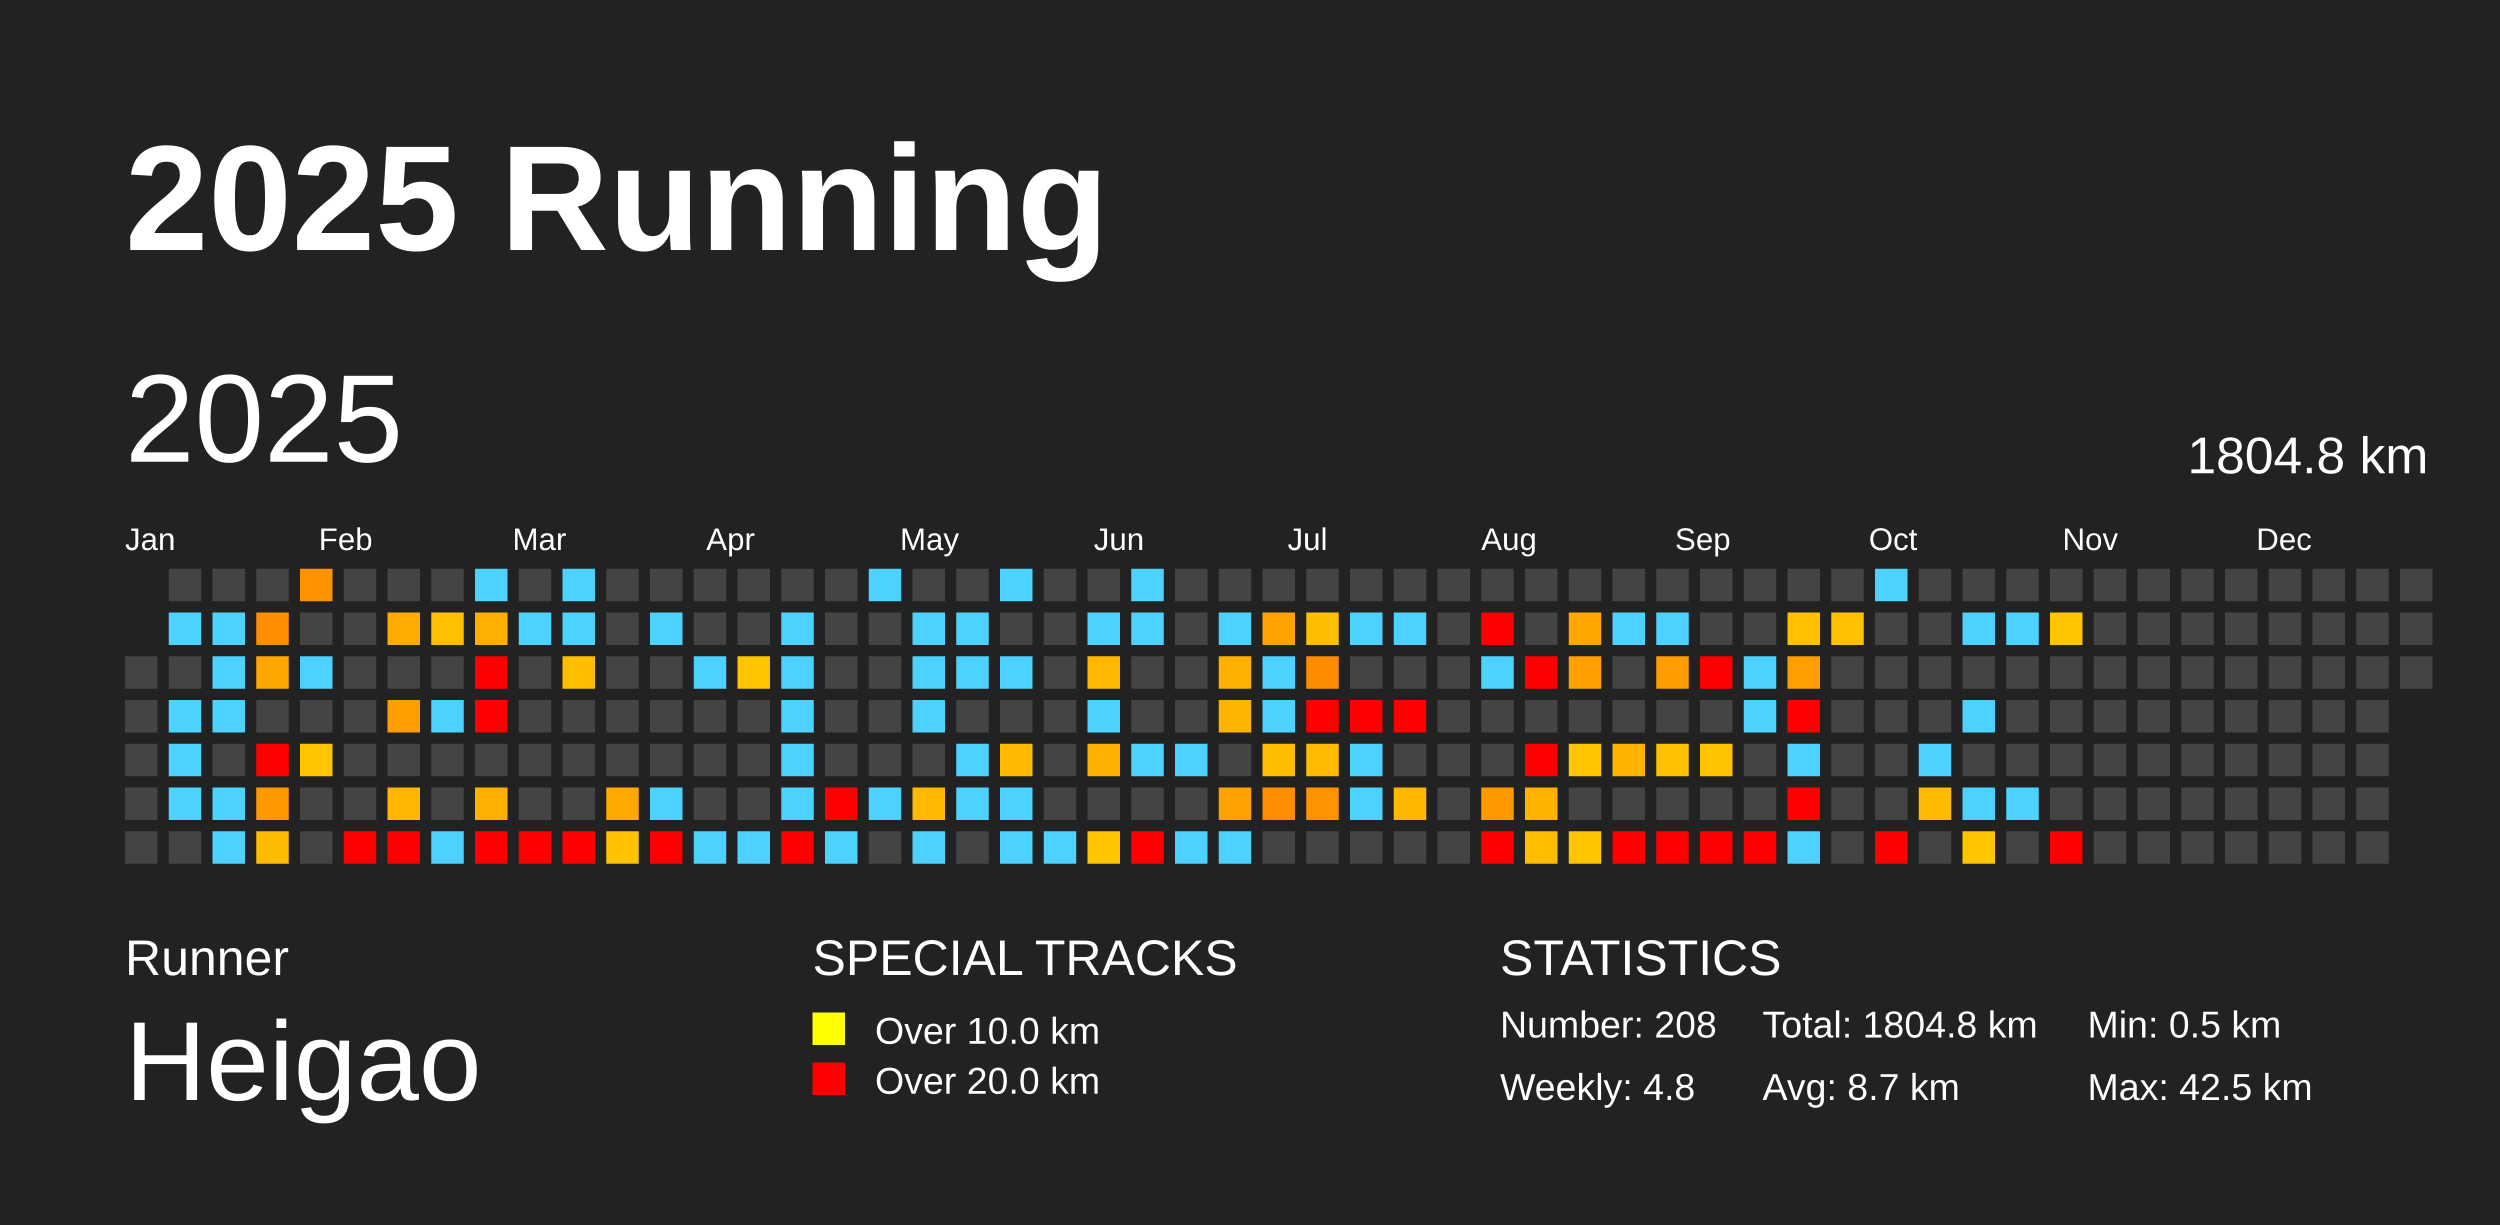
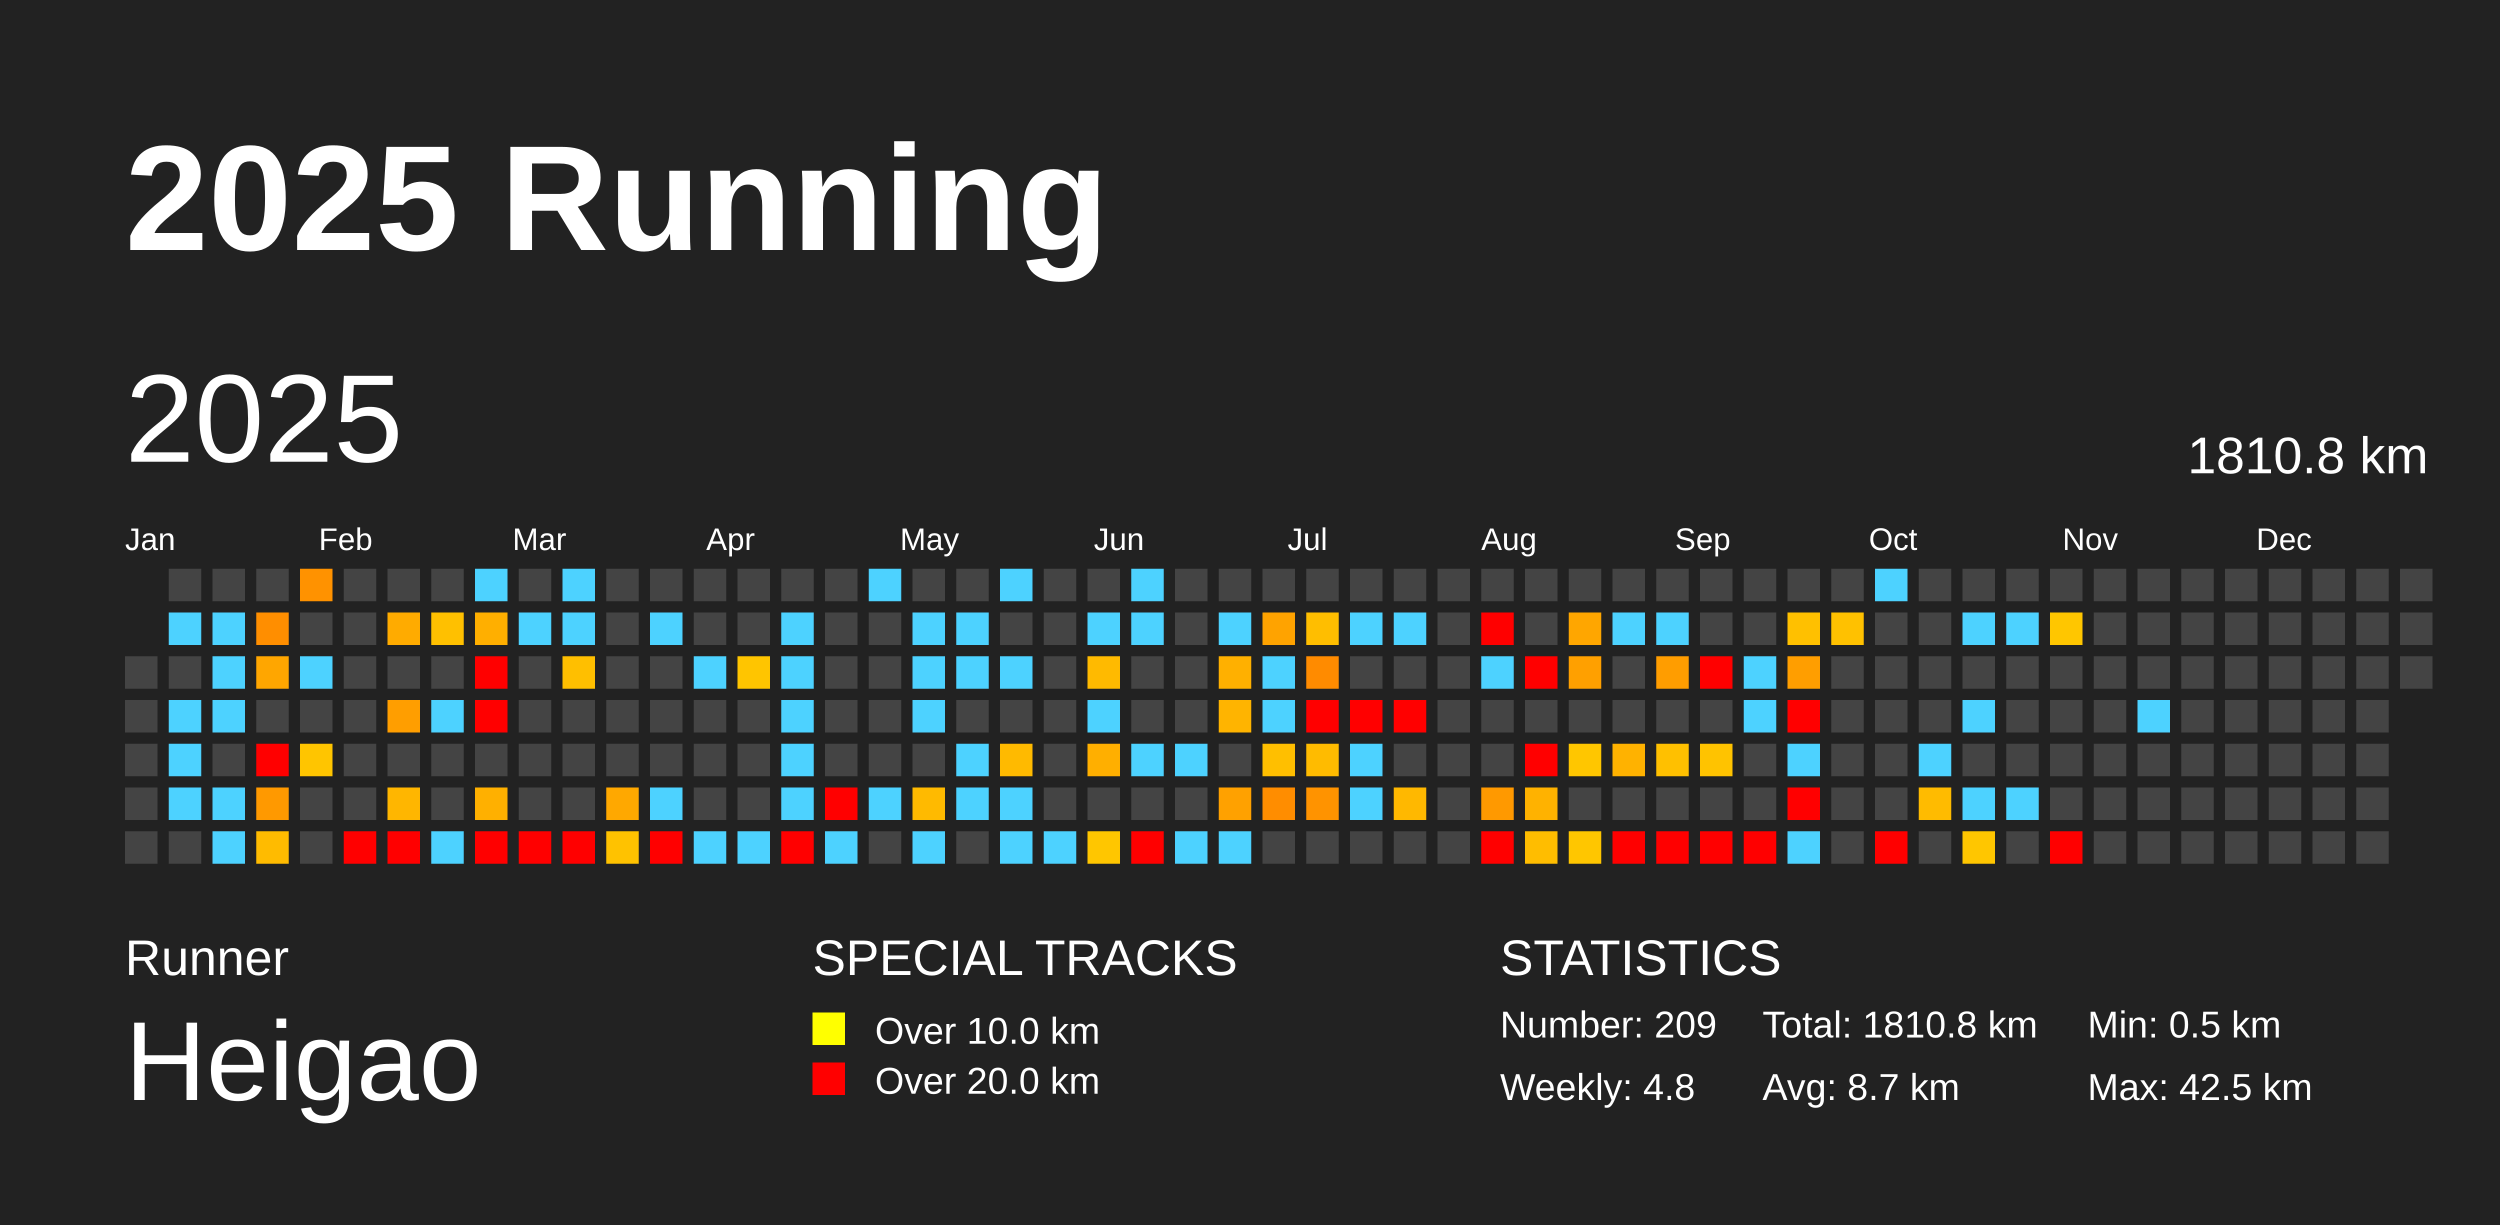
<svg xmlns="http://www.w3.org/2000/svg" baseProfile="full" height="98mm" version="1.1" viewBox="0,0,200,98" width="200mm">
  <defs />
  <rect fill="#222222" height="98" width="200" x="0" y="0" />
  <text fill="#FFFFFF" style="font-size:12px; font-family:Arial; font-weight:bold;" x="10" y="20">2025 Running</text>
  <text fill="#FFFFFF" style="font-size:4px; font-family:Arial" x="10" y="78">Runner</text>
  <text fill="#FFFFFF" style="font-size:9px; font-family:Arial" x="10" y="88">Heigao</text>
  <text fill="#FFFFFF" style="font-size:4px; font-family:Arial" x="65" y="78">SPECIAL TRACKS</text>
  <rect fill="yellow" height="2.6" width="2.6" x="65" y="81" />
  <text fill="#FFFFFF" style="font-size:3px; font-family:Arial" x="70" y="83.5">Over 10.0 km</text>
  <rect fill="red" height="2.6" width="2.6" x="65" y="85" />
  <text fill="#FFFFFF" style="font-size:3px; font-family:Arial" x="70" y="87.5">Over 20.0 km</text>
  <text fill="#FFFFFF" style="font-size:4px; font-family:Arial" x="120" y="78">STATISTICS</text>
-   <text fill="#FFFFFF" style="font-size:3px; font-family:Arial" x="120" y="83">Number: 208</text>
+   <text fill="#FFFFFF" style="font-size:3px; font-family:Arial" x="120" y="83">Number: 209</text>
  <text fill="#FFFFFF" style="font-size:3px; font-family:Arial" x="120" y="88">Weekly: 4.8</text>
-   <text fill="#FFFFFF" style="font-size:3px; font-family:Arial" x="141" y="83">Total: 1804.8 km</text>
+   <text fill="#FFFFFF" style="font-size:3px; font-family:Arial" x="141" y="83">Total: 1810.8 km</text>
  <text fill="#FFFFFF" style="font-size:3px; font-family:Arial" x="141" y="88">Avg: 8.7 km</text>
  <text fill="#FFFFFF" style="font-size:3px; font-family:Arial" x="167" y="83">Min: 0.5 km</text>
  <text fill="#FFFFFF" style="font-size:3px; font-family:Arial" x="167" y="88">Max: 42.5 km</text>
  <text dominant-baseline="hanging" fill="#FFFFFF" style="font-size:10.0px; font-family:Arial;" x="10" y="30">2025</text>
-   <text dominant-baseline="hanging" fill="#FFFFFF" style="font-size:4.125px; font-family:Arial;" x="175" y="35">1804.8 km</text>
+   <text dominant-baseline="hanging" fill="#FFFFFF" style="font-size:4.125px; font-family:Arial;" x="175" y="35">1810.8 km</text>
  <text fill="#FFFFFF" style="font-size:2.5px; font-family:Arial" x="10.0" y="44">Jan</text>
  <text fill="#FFFFFF" style="font-size:2.5px; font-family:Arial" x="25.5" y="44">Feb</text>
  <text fill="#FFFFFF" style="font-size:2.5px; font-family:Arial" x="41.0" y="44">Mar</text>
  <text fill="#FFFFFF" style="font-size:2.5px; font-family:Arial" x="56.5" y="44">Apr</text>
  <text fill="#FFFFFF" style="font-size:2.5px; font-family:Arial" x="72.0" y="44">May</text>
  <text fill="#FFFFFF" style="font-size:2.5px; font-family:Arial" x="87.5" y="44">Jun</text>
  <text fill="#FFFFFF" style="font-size:2.5px; font-family:Arial" x="103.0" y="44">Jul</text>
  <text fill="#FFFFFF" style="font-size:2.5px; font-family:Arial" x="118.5" y="44">Aug</text>
  <text fill="#FFFFFF" style="font-size:2.5px; font-family:Arial" x="134.0" y="44">Sep</text>
  <text fill="#FFFFFF" style="font-size:2.5px; font-family:Arial" x="149.5" y="44">Oct</text>
  <text fill="#FFFFFF" style="font-size:2.5px; font-family:Arial" x="165.0" y="44">Nov</text>
  <text fill="#FFFFFF" style="font-size:2.5px; font-family:Arial" x="180.5" y="44">Dec</text>
  <rect fill="#444444" height="2.6" width="2.6" x="10.0" y="52.5" />
  <rect fill="#444444" height="2.6" width="2.6" x="10.0" y="56.0" />
  <rect fill="#444444" height="2.6" width="2.6" x="10.0" y="59.5" />
  <rect fill="#444444" height="2.6" width="2.6" x="10.0" y="63.0" />
  <rect fill="#444444" height="2.6" width="2.6" x="10.0" y="66.5" />
  <rect fill="#444444" height="2.6" width="2.6" x="13.5" y="45.5" />
  <rect fill="#4dd2ff" height="2.6" width="2.6" x="13.5" y="49.0" />
  <rect fill="#444444" height="2.6" width="2.6" x="13.5" y="52.5" />
  <rect fill="#4dd2ff" height="2.6" width="2.6" x="13.5" y="56.0" />
  <rect fill="#4dd2ff" height="2.6" width="2.6" x="13.5" y="59.5" />
  <rect fill="#4dd2ff" height="2.6" width="2.6" x="13.5" y="63.0" />
  <rect fill="#444444" height="2.6" width="2.6" x="13.5" y="66.5" />
  <rect fill="#444444" height="2.6" width="2.6" x="17.0" y="45.5" />
  <rect fill="#4dd2ff" height="2.6" width="2.6" x="17.0" y="49.0" />
  <rect fill="#4dd2ff" height="2.6" width="2.6" x="17.0" y="52.5" />
  <rect fill="#4dd2ff" height="2.6" width="2.6" x="17.0" y="56.0" />
  <rect fill="#444444" height="2.6" width="2.6" x="17.0" y="59.5" />
  <rect fill="#4dd2ff" height="2.6" width="2.6" x="17.0" y="63.0" />
  <rect fill="#4dd2ff" height="2.6" width="2.6" x="17.0" y="66.5" />
  <rect fill="#444444" height="2.6" width="2.6" x="20.5" y="45.5" />
  <rect fill="#ff8e00" height="2.6" width="2.6" x="20.5" y="49.0" />
  <rect fill="#ffa600" height="2.6" width="2.6" x="20.5" y="52.5" />
  <rect fill="#444444" height="2.6" width="2.6" x="20.5" y="56.0" />
  <rect fill="red" height="2.6" width="2.6" x="20.5" y="59.5" />
  <rect fill="#ff9900" height="2.6" width="2.6" x="20.5" y="63.0" />
  <rect fill="#ffbb00" height="2.6" width="2.6" x="20.5" y="66.5" />
  <rect fill="#ff9200" height="2.6" width="2.6" x="24.0" y="45.5" />
  <rect fill="#444444" height="2.6" width="2.6" x="24.0" y="49.0" />
  <rect fill="#4dd2ff" height="2.6" width="2.6" x="24.0" y="52.5" />
  <rect fill="#444444" height="2.6" width="2.6" x="24.0" y="56.0" />
  <rect fill="#ffc500" height="2.6" width="2.6" x="24.0" y="59.5" />
  <rect fill="#444444" height="2.6" width="2.6" x="24.0" y="63.0" />
  <rect fill="#444444" height="2.6" width="2.6" x="24.0" y="66.5" />
  <rect fill="#444444" height="2.6" width="2.6" x="27.5" y="45.5" />
  <rect fill="#444444" height="2.6" width="2.6" x="27.5" y="49.0" />
  <rect fill="#444444" height="2.6" width="2.6" x="27.5" y="52.5" />
  <rect fill="#444444" height="2.6" width="2.6" x="27.5" y="56.0" />
  <rect fill="#444444" height="2.6" width="2.6" x="27.5" y="59.5" />
  <rect fill="#444444" height="2.6" width="2.6" x="27.5" y="63.0" />
  <rect fill="red" height="2.6" width="2.6" x="27.5" y="66.5" />
  <rect fill="#444444" height="2.6" width="2.6" x="31.0" y="45.5" />
  <rect fill="#ffab00" height="2.6" width="2.6" x="31.0" y="49.0" />
  <rect fill="#444444" height="2.6" width="2.6" x="31.0" y="52.5" />
  <rect fill="#ff9e00" height="2.6" width="2.6" x="31.0" y="56.0" />
  <rect fill="#444444" height="2.6" width="2.6" x="31.0" y="59.5" />
  <rect fill="#ffb600" height="2.6" width="2.6" x="31.0" y="63.0" />
  <rect fill="red" height="2.6" width="2.6" x="31.0" y="66.5" />
  <rect fill="#444444" height="2.6" width="2.6" x="34.5" y="45.5" />
  <rect fill="#ffc000" height="2.6" width="2.6" x="34.5" y="49.0" />
  <rect fill="#444444" height="2.6" width="2.6" x="34.5" y="52.5" />
  <rect fill="#4dd2ff" height="2.6" width="2.6" x="34.5" y="56.0" />
  <rect fill="#444444" height="2.6" width="2.6" x="34.5" y="59.5" />
  <rect fill="#444444" height="2.6" width="2.6" x="34.5" y="63.0" />
  <rect fill="#4dd2ff" height="2.6" width="2.6" x="34.5" y="66.5" />
  <rect fill="#4dd2ff" height="2.6" width="2.6" x="38.0" y="45.5" />
  <rect fill="#ffaf00" height="2.6" width="2.6" x="38.0" y="49.0" />
  <rect fill="red" height="2.6" width="2.6" x="38.0" y="52.5" />
  <rect fill="red" height="2.6" width="2.6" x="38.0" y="56.0" />
  <rect fill="#444444" height="2.6" width="2.6" x="38.0" y="59.5" />
  <rect fill="#ffb000" height="2.6" width="2.6" x="38.0" y="63.0" />
  <rect fill="red" height="2.6" width="2.6" x="38.0" y="66.5" />
  <rect fill="#444444" height="2.6" width="2.6" x="41.5" y="45.5" />
  <rect fill="#4dd2ff" height="2.6" width="2.6" x="41.5" y="49.0" />
  <rect fill="#444444" height="2.6" width="2.6" x="41.5" y="52.5" />
  <rect fill="#444444" height="2.6" width="2.6" x="41.5" y="56.0" />
  <rect fill="#444444" height="2.6" width="2.6" x="41.5" y="59.5" />
  <rect fill="#444444" height="2.6" width="2.6" x="41.5" y="63.0" />
  <rect fill="red" height="2.6" width="2.6" x="41.5" y="66.5" />
  <rect fill="#4dd2ff" height="2.6" width="2.6" x="45.0" y="45.5" />
  <rect fill="#4dd2ff" height="2.6" width="2.6" x="45.0" y="49.0" />
  <rect fill="#ffbf00" height="2.6" width="2.6" x="45.0" y="52.5" />
  <rect fill="#444444" height="2.6" width="2.6" x="45.0" y="56.0" />
  <rect fill="#444444" height="2.6" width="2.6" x="45.0" y="59.5" />
  <rect fill="#444444" height="2.6" width="2.6" x="45.0" y="63.0" />
  <rect fill="red" height="2.6" width="2.6" x="45.0" y="66.5" />
  <rect fill="#444444" height="2.6" width="2.6" x="48.5" y="45.5" />
  <rect fill="#444444" height="2.6" width="2.6" x="48.5" y="49.0" />
  <rect fill="#444444" height="2.6" width="2.6" x="48.5" y="52.5" />
  <rect fill="#444444" height="2.6" width="2.6" x="48.5" y="56.0" />
  <rect fill="#444444" height="2.6" width="2.6" x="48.5" y="59.5" />
  <rect fill="#ffa800" height="2.6" width="2.6" x="48.5" y="63.0" />
  <rect fill="#ffc200" height="2.6" width="2.6" x="48.5" y="66.5" />
  <rect fill="#444444" height="2.6" width="2.6" x="52.0" y="45.5" />
  <rect fill="#4dd2ff" height="2.6" width="2.6" x="52.0" y="49.0" />
  <rect fill="#444444" height="2.6" width="2.6" x="52.0" y="52.5" />
  <rect fill="#444444" height="2.6" width="2.6" x="52.0" y="56.0" />
  <rect fill="#444444" height="2.6" width="2.6" x="52.0" y="59.5" />
  <rect fill="#4dd2ff" height="2.6" width="2.6" x="52.0" y="63.0" />
  <rect fill="red" height="2.6" width="2.6" x="52.0" y="66.5" />
  <rect fill="#444444" height="2.6" width="2.6" x="55.5" y="45.5" />
  <rect fill="#444444" height="2.6" width="2.6" x="55.5" y="49.0" />
  <rect fill="#4dd2ff" height="2.6" width="2.6" x="55.5" y="52.5" />
  <rect fill="#444444" height="2.6" width="2.6" x="55.5" y="56.0" />
  <rect fill="#444444" height="2.6" width="2.6" x="55.5" y="59.5" />
  <rect fill="#444444" height="2.6" width="2.6" x="55.5" y="63.0" />
  <rect fill="#4dd2ff" height="2.6" width="2.6" x="55.5" y="66.5" />
  <rect fill="#444444" height="2.6" width="2.6" x="59.0" y="45.5" />
  <rect fill="#444444" height="2.6" width="2.6" x="59.0" y="49.0" />
  <rect fill="#ffc500" height="2.6" width="2.6" x="59.0" y="52.5" />
  <rect fill="#444444" height="2.6" width="2.6" x="59.0" y="56.0" />
  <rect fill="#444444" height="2.6" width="2.6" x="59.0" y="59.5" />
  <rect fill="#444444" height="2.6" width="2.6" x="59.0" y="63.0" />
  <rect fill="#4dd2ff" height="2.6" width="2.6" x="59.0" y="66.5" />
  <rect fill="#444444" height="2.6" width="2.6" x="62.5" y="45.5" />
  <rect fill="#4dd2ff" height="2.6" width="2.6" x="62.5" y="49.0" />
  <rect fill="#4dd2ff" height="2.6" width="2.6" x="62.5" y="52.5" />
  <rect fill="#4dd2ff" height="2.6" width="2.6" x="62.5" y="56.0" />
  <rect fill="#4dd2ff" height="2.6" width="2.6" x="62.5" y="59.5" />
  <rect fill="#4dd2ff" height="2.6" width="2.6" x="62.5" y="63.0" />
  <rect fill="red" height="2.6" width="2.6" x="62.5" y="66.5" />
  <rect fill="#444444" height="2.6" width="2.6" x="66.0" y="45.5" />
  <rect fill="#444444" height="2.6" width="2.6" x="66.0" y="49.0" />
  <rect fill="#444444" height="2.6" width="2.6" x="66.0" y="52.5" />
  <rect fill="#444444" height="2.6" width="2.6" x="66.0" y="56.0" />
  <rect fill="#444444" height="2.6" width="2.6" x="66.0" y="59.5" />
  <rect fill="red" height="2.6" width="2.6" x="66.0" y="63.0" />
  <rect fill="#4dd2ff" height="2.6" width="2.6" x="66.0" y="66.5" />
  <rect fill="#4dd2ff" height="2.6" width="2.6" x="69.5" y="45.5" />
  <rect fill="#444444" height="2.6" width="2.6" x="69.5" y="49.0" />
  <rect fill="#444444" height="2.6" width="2.6" x="69.5" y="52.5" />
  <rect fill="#444444" height="2.6" width="2.6" x="69.5" y="56.0" />
  <rect fill="#444444" height="2.6" width="2.6" x="69.5" y="59.5" />
  <rect fill="#4dd2ff" height="2.6" width="2.6" x="69.5" y="63.0" />
  <rect fill="#444444" height="2.6" width="2.6" x="69.5" y="66.5" />
  <rect fill="#444444" height="2.6" width="2.6" x="73.0" y="45.5" />
  <rect fill="#4dd2ff" height="2.6" width="2.6" x="73.0" y="49.0" />
  <rect fill="#4dd2ff" height="2.6" width="2.6" x="73.0" y="52.5" />
  <rect fill="#4dd2ff" height="2.6" width="2.6" x="73.0" y="56.0" />
  <rect fill="#444444" height="2.6" width="2.6" x="73.0" y="59.5" />
  <rect fill="#ffba00" height="2.6" width="2.6" x="73.0" y="63.0" />
  <rect fill="#4dd2ff" height="2.6" width="2.6" x="73.0" y="66.5" />
  <rect fill="#444444" height="2.6" width="2.6" x="76.5" y="45.5" />
  <rect fill="#4dd2ff" height="2.6" width="2.6" x="76.5" y="49.0" />
  <rect fill="#4dd2ff" height="2.6" width="2.6" x="76.5" y="52.5" />
  <rect fill="#444444" height="2.6" width="2.6" x="76.5" y="56.0" />
  <rect fill="#4dd2ff" height="2.6" width="2.6" x="76.5" y="59.5" />
  <rect fill="#4dd2ff" height="2.6" width="2.6" x="76.5" y="63.0" />
  <rect fill="#444444" height="2.6" width="2.6" x="76.5" y="66.5" />
  <rect fill="#4dd2ff" height="2.6" width="2.6" x="80.0" y="45.5" />
  <rect fill="#444444" height="2.6" width="2.6" x="80.0" y="49.0" />
  <rect fill="#4dd2ff" height="2.6" width="2.6" x="80.0" y="52.5" />
  <rect fill="#444444" height="2.6" width="2.6" x="80.0" y="56.0" />
  <rect fill="#ffba00" height="2.6" width="2.6" x="80.0" y="59.5" />
  <rect fill="#4dd2ff" height="2.6" width="2.6" x="80.0" y="63.0" />
  <rect fill="#4dd2ff" height="2.6" width="2.6" x="80.0" y="66.5" />
  <rect fill="#444444" height="2.6" width="2.6" x="83.5" y="45.5" />
  <rect fill="#444444" height="2.6" width="2.6" x="83.5" y="49.0" />
  <rect fill="#444444" height="2.6" width="2.6" x="83.5" y="52.5" />
  <rect fill="#444444" height="2.6" width="2.6" x="83.5" y="56.0" />
  <rect fill="#444444" height="2.6" width="2.6" x="83.5" y="59.5" />
  <rect fill="#444444" height="2.6" width="2.6" x="83.5" y="63.0" />
  <rect fill="#4dd2ff" height="2.6" width="2.6" x="83.5" y="66.5" />
  <rect fill="#444444" height="2.6" width="2.6" x="87.0" y="45.5" />
  <rect fill="#4dd2ff" height="2.6" width="2.6" x="87.0" y="49.0" />
  <rect fill="#ffba00" height="2.6" width="2.6" x="87.0" y="52.5" />
  <rect fill="#4dd2ff" height="2.6" width="2.6" x="87.0" y="56.0" />
  <rect fill="#ffaf00" height="2.6" width="2.6" x="87.0" y="59.5" />
  <rect fill="#444444" height="2.6" width="2.6" x="87.0" y="63.0" />
  <rect fill="#ffc600" height="2.6" width="2.6" x="87.0" y="66.5" />
  <rect fill="#4dd2ff" height="2.6" width="2.6" x="90.5" y="45.5" />
  <rect fill="#4dd2ff" height="2.6" width="2.6" x="90.5" y="49.0" />
  <rect fill="#444444" height="2.6" width="2.6" x="90.5" y="52.5" />
  <rect fill="#444444" height="2.6" width="2.6" x="90.5" y="56.0" />
  <rect fill="#4dd2ff" height="2.6" width="2.6" x="90.5" y="59.5" />
  <rect fill="#444444" height="2.6" width="2.6" x="90.5" y="63.0" />
  <rect fill="red" height="2.6" width="2.6" x="90.5" y="66.5" />
  <rect fill="#444444" height="2.6" width="2.6" x="94.0" y="45.5" />
  <rect fill="#444444" height="2.6" width="2.6" x="94.0" y="49.0" />
  <rect fill="#444444" height="2.6" width="2.6" x="94.0" y="52.5" />
  <rect fill="#444444" height="2.6" width="2.6" x="94.0" y="56.0" />
  <rect fill="#4dd2ff" height="2.6" width="2.6" x="94.0" y="59.5" />
  <rect fill="#444444" height="2.6" width="2.6" x="94.0" y="63.0" />
  <rect fill="#4dd2ff" height="2.6" width="2.6" x="94.0" y="66.5" />
  <rect fill="#444444" height="2.6" width="2.6" x="97.5" y="45.5" />
  <rect fill="#4dd2ff" height="2.6" width="2.6" x="97.5" y="49.0" />
  <rect fill="#ffb000" height="2.6" width="2.6" x="97.5" y="52.5" />
  <rect fill="#ffb400" height="2.6" width="2.6" x="97.5" y="56.0" />
  <rect fill="#444444" height="2.6" width="2.6" x="97.5" y="59.5" />
  <rect fill="#ffa100" height="2.6" width="2.6" x="97.5" y="63.0" />
  <rect fill="#4dd2ff" height="2.6" width="2.6" x="97.5" y="66.5" />
  <rect fill="#444444" height="2.6" width="2.6" x="101.0" y="45.5" />
  <rect fill="#ffa300" height="2.6" width="2.6" x="101.0" y="49.0" />
  <rect fill="#4dd2ff" height="2.6" width="2.6" x="101.0" y="52.5" />
  <rect fill="#4dd2ff" height="2.6" width="2.6" x="101.0" y="56.0" />
  <rect fill="#ffbf00" height="2.6" width="2.6" x="101.0" y="59.5" />
  <rect fill="#ff8d00" height="2.6" width="2.6" x="101.0" y="63.0" />
  <rect fill="#444444" height="2.6" width="2.6" x="101.0" y="66.5" />
  <rect fill="#444444" height="2.6" width="2.6" x="104.5" y="45.5" />
  <rect fill="#ffbe00" height="2.6" width="2.6" x="104.5" y="49.0" />
  <rect fill="#ff8b00" height="2.6" width="2.6" x="104.5" y="52.5" />
  <rect fill="red" height="2.6" width="2.6" x="104.5" y="56.0" />
  <rect fill="#ffbb00" height="2.6" width="2.6" x="104.5" y="59.5" />
  <rect fill="#ff9300" height="2.6" width="2.6" x="104.5" y="63.0" />
  <rect fill="#444444" height="2.6" width="2.6" x="104.5" y="66.5" />
  <rect fill="#444444" height="2.6" width="2.6" x="108.0" y="45.5" />
  <rect fill="#4dd2ff" height="2.6" width="2.6" x="108.0" y="49.0" />
  <rect fill="#444444" height="2.6" width="2.6" x="108.0" y="52.5" />
  <rect fill="red" height="2.6" width="2.6" x="108.0" y="56.0" />
  <rect fill="#4dd2ff" height="2.6" width="2.6" x="108.0" y="59.5" />
  <rect fill="#4dd2ff" height="2.6" width="2.6" x="108.0" y="63.0" />
  <rect fill="#444444" height="2.6" width="2.6" x="108.0" y="66.5" />
  <rect fill="#444444" height="2.6" width="2.6" x="111.5" y="45.5" />
  <rect fill="#4dd2ff" height="2.6" width="2.6" x="111.5" y="49.0" />
  <rect fill="#444444" height="2.6" width="2.6" x="111.5" y="52.5" />
  <rect fill="red" height="2.6" width="2.6" x="111.5" y="56.0" />
  <rect fill="#444444" height="2.6" width="2.6" x="111.5" y="59.5" />
  <rect fill="#ffb800" height="2.6" width="2.6" x="111.5" y="63.0" />
  <rect fill="#444444" height="2.6" width="2.6" x="111.5" y="66.5" />
  <rect fill="#444444" height="2.6" width="2.6" x="115.0" y="45.5" />
  <rect fill="#444444" height="2.6" width="2.6" x="115.0" y="49.0" />
  <rect fill="#444444" height="2.6" width="2.6" x="115.0" y="52.5" />
  <rect fill="#444444" height="2.6" width="2.6" x="115.0" y="56.0" />
  <rect fill="#444444" height="2.6" width="2.6" x="115.0" y="59.5" />
  <rect fill="#444444" height="2.6" width="2.6" x="115.0" y="63.0" />
  <rect fill="#444444" height="2.6" width="2.6" x="115.0" y="66.5" />
  <rect fill="#444444" height="2.6" width="2.6" x="118.5" y="45.5" />
  <rect fill="red" height="2.6" width="2.6" x="118.5" y="49.0" />
  <rect fill="#4dd2ff" height="2.6" width="2.6" x="118.5" y="52.5" />
  <rect fill="#444444" height="2.6" width="2.6" x="118.5" y="56.0" />
  <rect fill="#444444" height="2.6" width="2.6" x="118.5" y="59.5" />
  <rect fill="#ff9900" height="2.6" width="2.6" x="118.5" y="63.0" />
  <rect fill="red" height="2.6" width="2.6" x="118.5" y="66.5" />
  <rect fill="#444444" height="2.6" width="2.6" x="122.0" y="45.5" />
  <rect fill="#444444" height="2.6" width="2.6" x="122.0" y="49.0" />
  <rect fill="red" height="2.6" width="2.6" x="122.0" y="52.5" />
  <rect fill="#444444" height="2.6" width="2.6" x="122.0" y="56.0" />
  <rect fill="red" height="2.6" width="2.6" x="122.0" y="59.5" />
  <rect fill="#ffb200" height="2.6" width="2.6" x="122.0" y="63.0" />
  <rect fill="#ffbd00" height="2.6" width="2.6" x="122.0" y="66.5" />
  <rect fill="#444444" height="2.6" width="2.6" x="125.5" y="45.5" />
  <rect fill="#ffa600" height="2.6" width="2.6" x="125.5" y="49.0" />
  <rect fill="#ffa000" height="2.6" width="2.6" x="125.5" y="52.5" />
  <rect fill="#444444" height="2.6" width="2.6" x="125.5" y="56.0" />
  <rect fill="#ffc600" height="2.6" width="2.6" x="125.5" y="59.5" />
  <rect fill="#444444" height="2.6" width="2.6" x="125.5" y="63.0" />
  <rect fill="#ffc600" height="2.6" width="2.6" x="125.5" y="66.5" />
  <rect fill="#444444" height="2.6" width="2.6" x="129.0" y="45.5" />
  <rect fill="#4dd2ff" height="2.6" width="2.6" x="129.0" y="49.0" />
  <rect fill="#444444" height="2.6" width="2.6" x="129.0" y="52.5" />
  <rect fill="#444444" height="2.6" width="2.6" x="129.0" y="56.0" />
  <rect fill="#ffb200" height="2.6" width="2.6" x="129.0" y="59.5" />
  <rect fill="#444444" height="2.6" width="2.6" x="129.0" y="63.0" />
  <rect fill="red" height="2.6" width="2.6" x="129.0" y="66.5" />
  <rect fill="#444444" height="2.6" width="2.6" x="132.5" y="45.5" />
  <rect fill="#4dd2ff" height="2.6" width="2.6" x="132.5" y="49.0" />
  <rect fill="#ff9d00" height="2.6" width="2.6" x="132.5" y="52.5" />
  <rect fill="#444444" height="2.6" width="2.6" x="132.5" y="56.0" />
  <rect fill="#ffc000" height="2.6" width="2.6" x="132.5" y="59.5" />
  <rect fill="#444444" height="2.6" width="2.6" x="132.5" y="63.0" />
  <rect fill="red" height="2.6" width="2.6" x="132.5" y="66.5" />
  <rect fill="#444444" height="2.6" width="2.6" x="136.0" y="45.5" />
  <rect fill="#444444" height="2.6" width="2.6" x="136.0" y="49.0" />
  <rect fill="red" height="2.6" width="2.6" x="136.0" y="52.5" />
  <rect fill="#444444" height="2.6" width="2.6" x="136.0" y="56.0" />
  <rect fill="#ffc300" height="2.6" width="2.6" x="136.0" y="59.5" />
  <rect fill="#444444" height="2.6" width="2.6" x="136.0" y="63.0" />
  <rect fill="red" height="2.6" width="2.6" x="136.0" y="66.5" />
  <rect fill="#444444" height="2.6" width="2.6" x="139.5" y="45.5" />
  <rect fill="#444444" height="2.6" width="2.6" x="139.5" y="49.0" />
  <rect fill="#4dd2ff" height="2.6" width="2.6" x="139.5" y="52.5" />
  <rect fill="#4dd2ff" height="2.6" width="2.6" x="139.5" y="56.0" />
  <rect fill="#444444" height="2.6" width="2.6" x="139.5" y="59.5" />
  <rect fill="#444444" height="2.6" width="2.6" x="139.5" y="63.0" />
  <rect fill="red" height="2.6" width="2.6" x="139.5" y="66.5" />
  <rect fill="#444444" height="2.6" width="2.6" x="143.0" y="45.5" />
  <rect fill="#ffc000" height="2.6" width="2.6" x="143.0" y="49.0" />
  <rect fill="#ff9e00" height="2.6" width="2.6" x="143.0" y="52.5" />
  <rect fill="red" height="2.6" width="2.6" x="143.0" y="56.0" />
  <rect fill="#4dd2ff" height="2.6" width="2.6" x="143.0" y="59.5" />
  <rect fill="red" height="2.6" width="2.6" x="143.0" y="63.0" />
  <rect fill="#4dd2ff" height="2.6" width="2.6" x="143.0" y="66.5" />
  <rect fill="#444444" height="2.6" width="2.6" x="146.5" y="45.5" />
  <rect fill="#ffc100" height="2.6" width="2.6" x="146.5" y="49.0" />
  <rect fill="#444444" height="2.6" width="2.6" x="146.5" y="52.5" />
  <rect fill="#444444" height="2.6" width="2.6" x="146.5" y="56.0" />
  <rect fill="#444444" height="2.6" width="2.6" x="146.5" y="59.5" />
  <rect fill="#444444" height="2.6" width="2.6" x="146.5" y="63.0" />
  <rect fill="#444444" height="2.6" width="2.6" x="146.5" y="66.5" />
  <rect fill="#4dd2ff" height="2.6" width="2.6" x="150.0" y="45.5" />
  <rect fill="#444444" height="2.6" width="2.6" x="150.0" y="49.0" />
  <rect fill="#444444" height="2.6" width="2.6" x="150.0" y="52.5" />
  <rect fill="#444444" height="2.6" width="2.6" x="150.0" y="56.0" />
  <rect fill="#444444" height="2.6" width="2.6" x="150.0" y="59.5" />
  <rect fill="#444444" height="2.6" width="2.6" x="150.0" y="63.0" />
  <rect fill="red" height="2.6" width="2.6" x="150.0" y="66.5" />
  <rect fill="#444444" height="2.6" width="2.6" x="153.5" y="45.5" />
  <rect fill="#444444" height="2.6" width="2.6" x="153.5" y="49.0" />
  <rect fill="#444444" height="2.6" width="2.6" x="153.5" y="52.5" />
  <rect fill="#444444" height="2.6" width="2.6" x="153.5" y="56.0" />
  <rect fill="#4dd2ff" height="2.6" width="2.6" x="153.5" y="59.5" />
  <rect fill="#ffbb00" height="2.6" width="2.6" x="153.5" y="63.0" />
  <rect fill="#444444" height="2.6" width="2.6" x="153.5" y="66.5" />
  <rect fill="#444444" height="2.6" width="2.6" x="157.0" y="45.5" />
  <rect fill="#4dd2ff" height="2.6" width="2.6" x="157.0" y="49.0" />
  <rect fill="#444444" height="2.6" width="2.6" x="157.0" y="52.5" />
  <rect fill="#4dd2ff" height="2.6" width="2.6" x="157.0" y="56.0" />
  <rect fill="#444444" height="2.6" width="2.6" x="157.0" y="59.5" />
  <rect fill="#4dd2ff" height="2.6" width="2.6" x="157.0" y="63.0" />
  <rect fill="#ffc600" height="2.6" width="2.6" x="157.0" y="66.5" />
  <rect fill="#444444" height="2.6" width="2.6" x="160.5" y="45.5" />
  <rect fill="#4dd2ff" height="2.6" width="2.6" x="160.5" y="49.0" />
  <rect fill="#444444" height="2.6" width="2.6" x="160.5" y="52.5" />
  <rect fill="#444444" height="2.6" width="2.6" x="160.5" y="56.0" />
  <rect fill="#444444" height="2.6" width="2.6" x="160.5" y="59.5" />
  <rect fill="#4dd2ff" height="2.6" width="2.6" x="160.5" y="63.0" />
  <rect fill="#444444" height="2.6" width="2.6" x="160.5" y="66.5" />
  <rect fill="#444444" height="2.6" width="2.6" x="164.0" y="45.5" />
  <rect fill="#ffc600" height="2.6" width="2.6" x="164.0" y="49.0" />
  <rect fill="#444444" height="2.6" width="2.6" x="164.0" y="52.5" />
  <rect fill="#444444" height="2.6" width="2.6" x="164.0" y="56.0" />
  <rect fill="#444444" height="2.6" width="2.6" x="164.0" y="59.5" />
  <rect fill="#444444" height="2.6" width="2.6" x="164.0" y="63.0" />
  <rect fill="red" height="2.6" width="2.6" x="164.0" y="66.5" />
  <rect fill="#444444" height="2.6" width="2.6" x="167.5" y="45.5" />
  <rect fill="#444444" height="2.6" width="2.6" x="167.5" y="49.0" />
  <rect fill="#444444" height="2.6" width="2.6" x="167.5" y="52.5" />
  <rect fill="#444444" height="2.6" width="2.6" x="167.5" y="56.0" />
  <rect fill="#444444" height="2.6" width="2.6" x="167.5" y="59.5" />
  <rect fill="#444444" height="2.6" width="2.6" x="167.5" y="63.0" />
  <rect fill="#444444" height="2.6" width="2.6" x="167.5" y="66.5" />
  <rect fill="#444444" height="2.6" width="2.6" x="171.0" y="45.5" />
  <rect fill="#444444" height="2.6" width="2.6" x="171.0" y="49.0" />
  <rect fill="#444444" height="2.6" width="2.6" x="171.0" y="52.5" />
-   <rect fill="#444444" height="2.6" width="2.6" x="171.0" y="56.0" />
+   <rect fill="#4dd2ff" height="2.6" width="2.6" x="171.0" y="56.0" />
  <rect fill="#444444" height="2.6" width="2.6" x="171.0" y="59.5" />
  <rect fill="#444444" height="2.6" width="2.6" x="171.0" y="63.0" />
  <rect fill="#444444" height="2.6" width="2.6" x="171.0" y="66.5" />
  <rect fill="#444444" height="2.6" width="2.6" x="174.5" y="45.5" />
  <rect fill="#444444" height="2.6" width="2.6" x="174.5" y="49.0" />
  <rect fill="#444444" height="2.6" width="2.6" x="174.5" y="52.5" />
  <rect fill="#444444" height="2.6" width="2.6" x="174.5" y="56.0" />
  <rect fill="#444444" height="2.6" width="2.6" x="174.5" y="59.5" />
  <rect fill="#444444" height="2.6" width="2.6" x="174.5" y="63.0" />
  <rect fill="#444444" height="2.6" width="2.6" x="174.5" y="66.5" />
  <rect fill="#444444" height="2.6" width="2.6" x="178.0" y="45.5" />
  <rect fill="#444444" height="2.6" width="2.6" x="178.0" y="49.0" />
  <rect fill="#444444" height="2.6" width="2.6" x="178.0" y="52.5" />
  <rect fill="#444444" height="2.6" width="2.6" x="178.0" y="56.0" />
  <rect fill="#444444" height="2.6" width="2.6" x="178.0" y="59.5" />
  <rect fill="#444444" height="2.6" width="2.6" x="178.0" y="63.0" />
  <rect fill="#444444" height="2.6" width="2.6" x="178.0" y="66.5" />
  <rect fill="#444444" height="2.6" width="2.6" x="181.5" y="45.5" />
  <rect fill="#444444" height="2.6" width="2.6" x="181.5" y="49.0" />
  <rect fill="#444444" height="2.6" width="2.6" x="181.5" y="52.5" />
  <rect fill="#444444" height="2.6" width="2.6" x="181.5" y="56.0" />
  <rect fill="#444444" height="2.6" width="2.6" x="181.5" y="59.5" />
  <rect fill="#444444" height="2.6" width="2.6" x="181.5" y="63.0" />
  <rect fill="#444444" height="2.6" width="2.6" x="181.5" y="66.5" />
  <rect fill="#444444" height="2.6" width="2.6" x="185.0" y="45.5" />
  <rect fill="#444444" height="2.6" width="2.6" x="185.0" y="49.0" />
  <rect fill="#444444" height="2.6" width="2.6" x="185.0" y="52.5" />
  <rect fill="#444444" height="2.6" width="2.6" x="185.0" y="56.0" />
  <rect fill="#444444" height="2.6" width="2.6" x="185.0" y="59.5" />
  <rect fill="#444444" height="2.6" width="2.6" x="185.0" y="63.0" />
  <rect fill="#444444" height="2.6" width="2.6" x="185.0" y="66.5" />
  <rect fill="#444444" height="2.6" width="2.6" x="188.5" y="45.5" />
  <rect fill="#444444" height="2.6" width="2.6" x="188.5" y="49.0" />
  <rect fill="#444444" height="2.6" width="2.6" x="188.5" y="52.5" />
  <rect fill="#444444" height="2.6" width="2.6" x="188.5" y="56.0" />
  <rect fill="#444444" height="2.6" width="2.6" x="188.5" y="59.5" />
  <rect fill="#444444" height="2.6" width="2.6" x="188.5" y="63.0" />
  <rect fill="#444444" height="2.6" width="2.6" x="188.5" y="66.5" />
  <rect fill="#444444" height="2.6" width="2.6" x="192.0" y="45.5" />
  <rect fill="#444444" height="2.6" width="2.6" x="192.0" y="49.0" />
  <rect fill="#444444" height="2.6" width="2.6" x="192.0" y="52.5" />
</svg>
